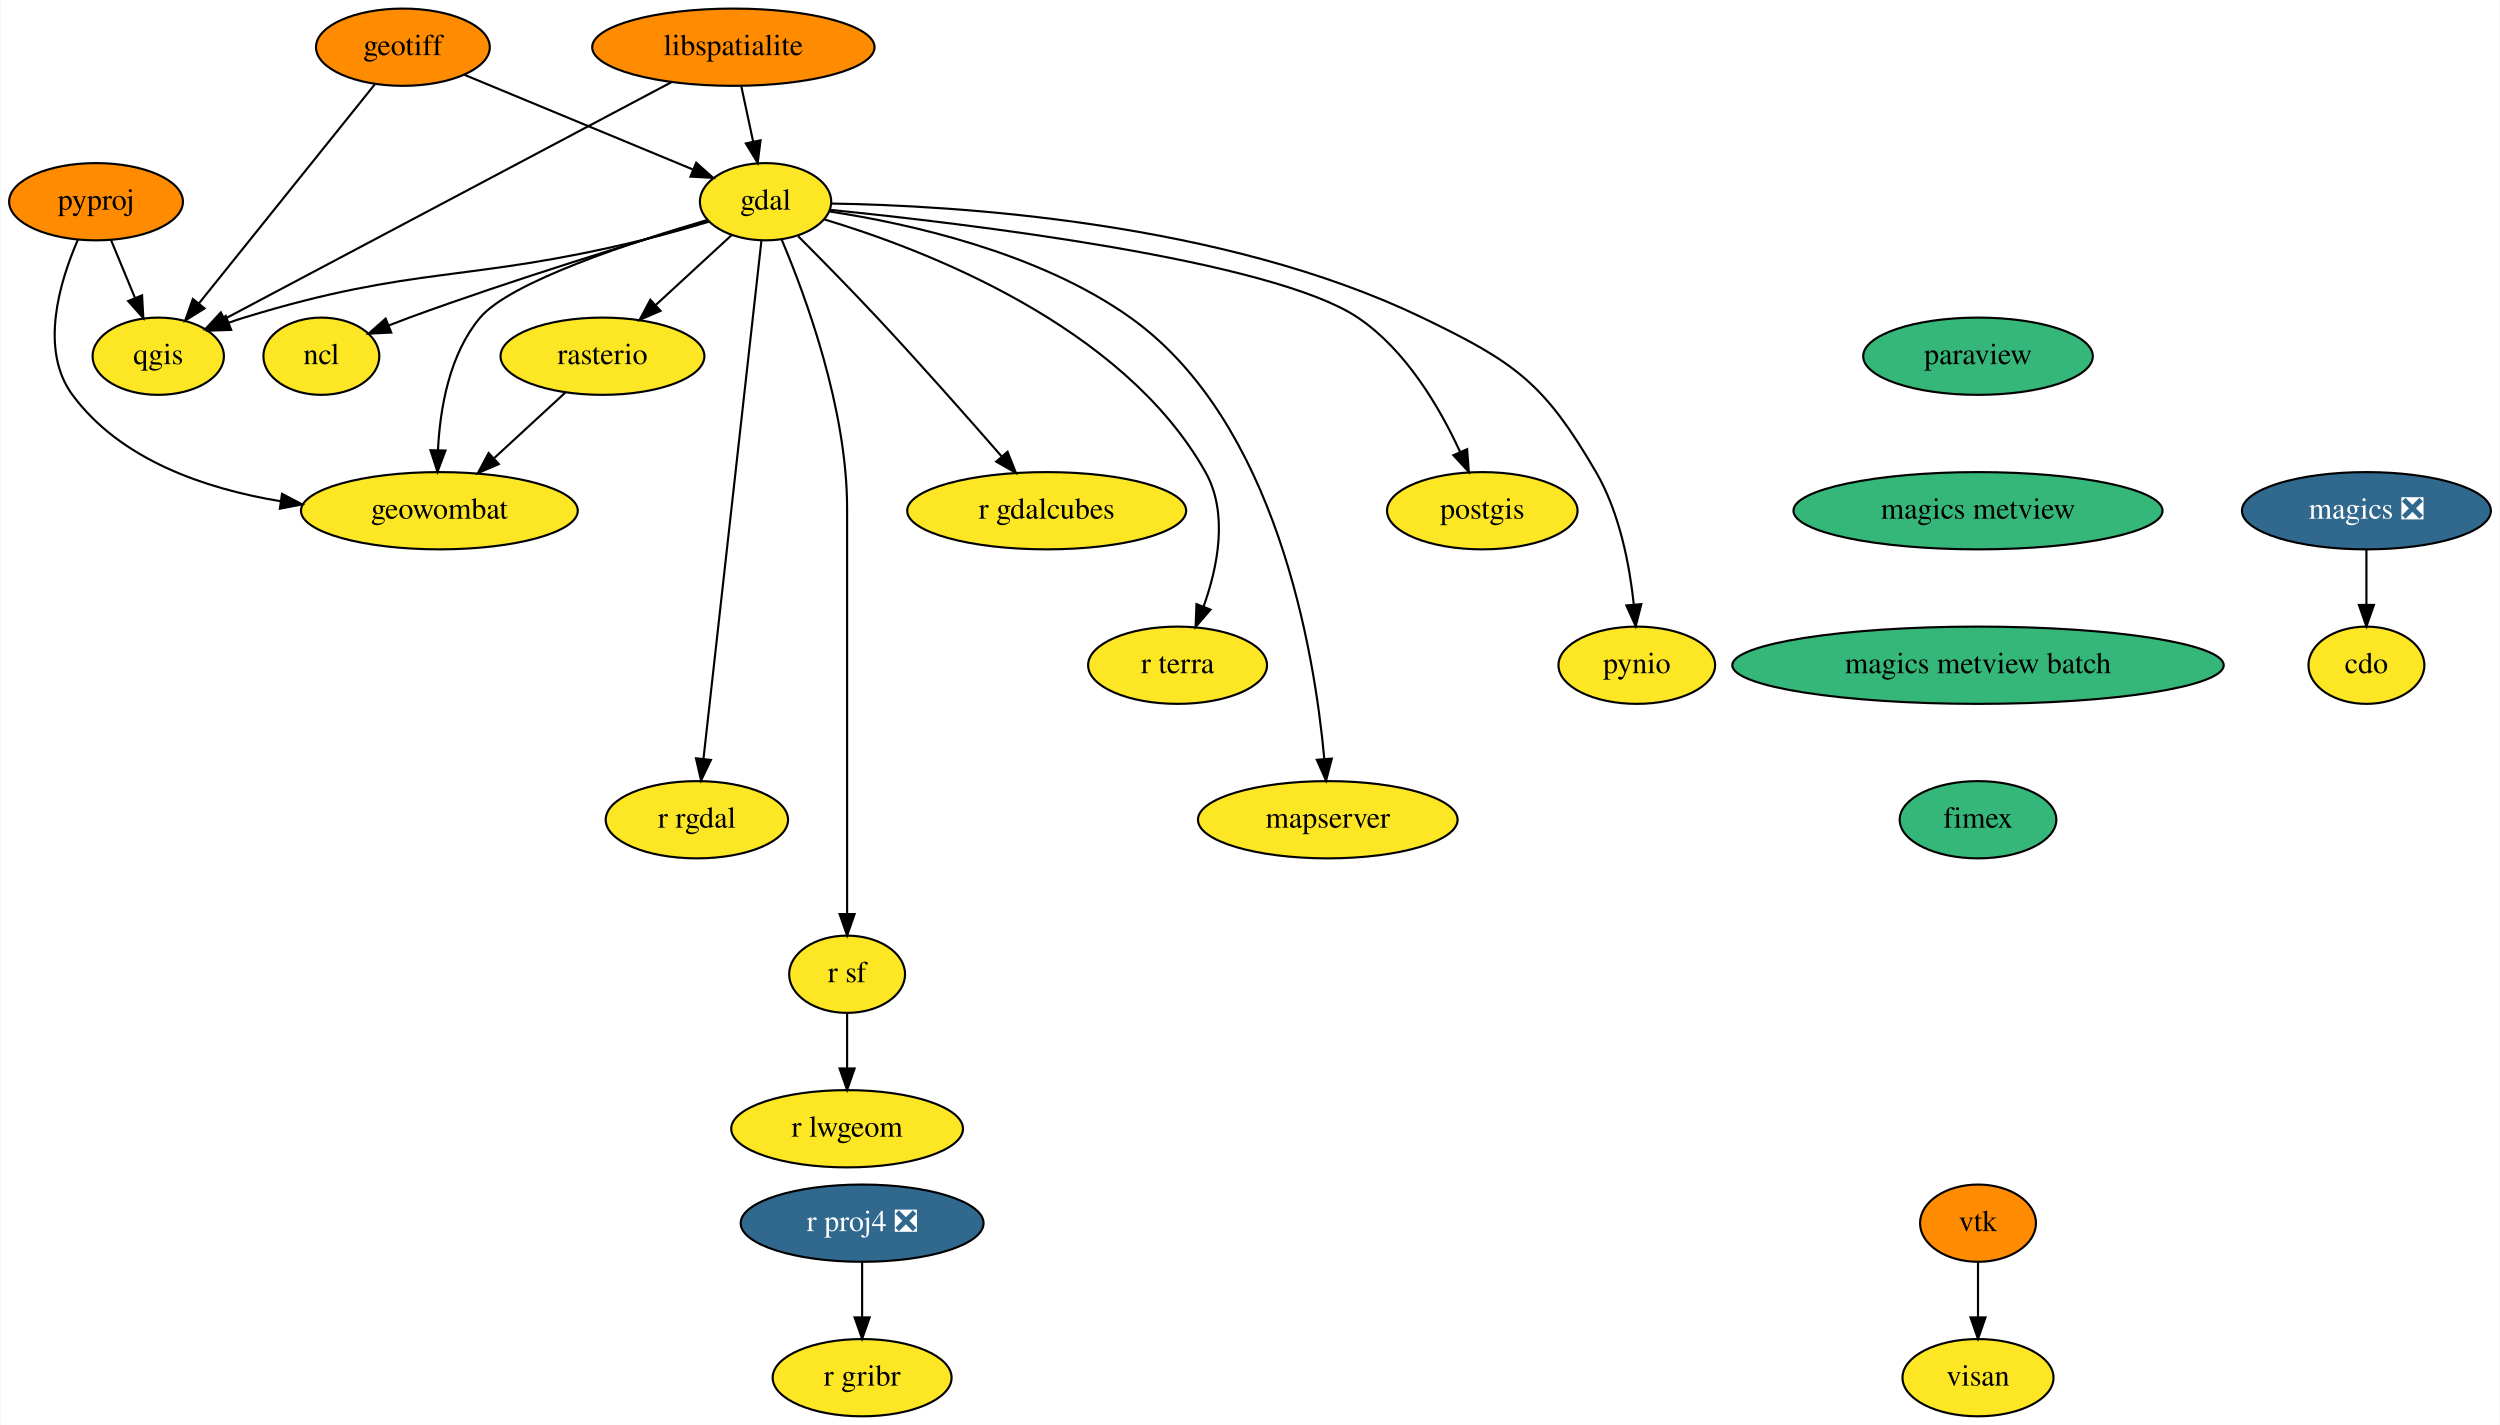
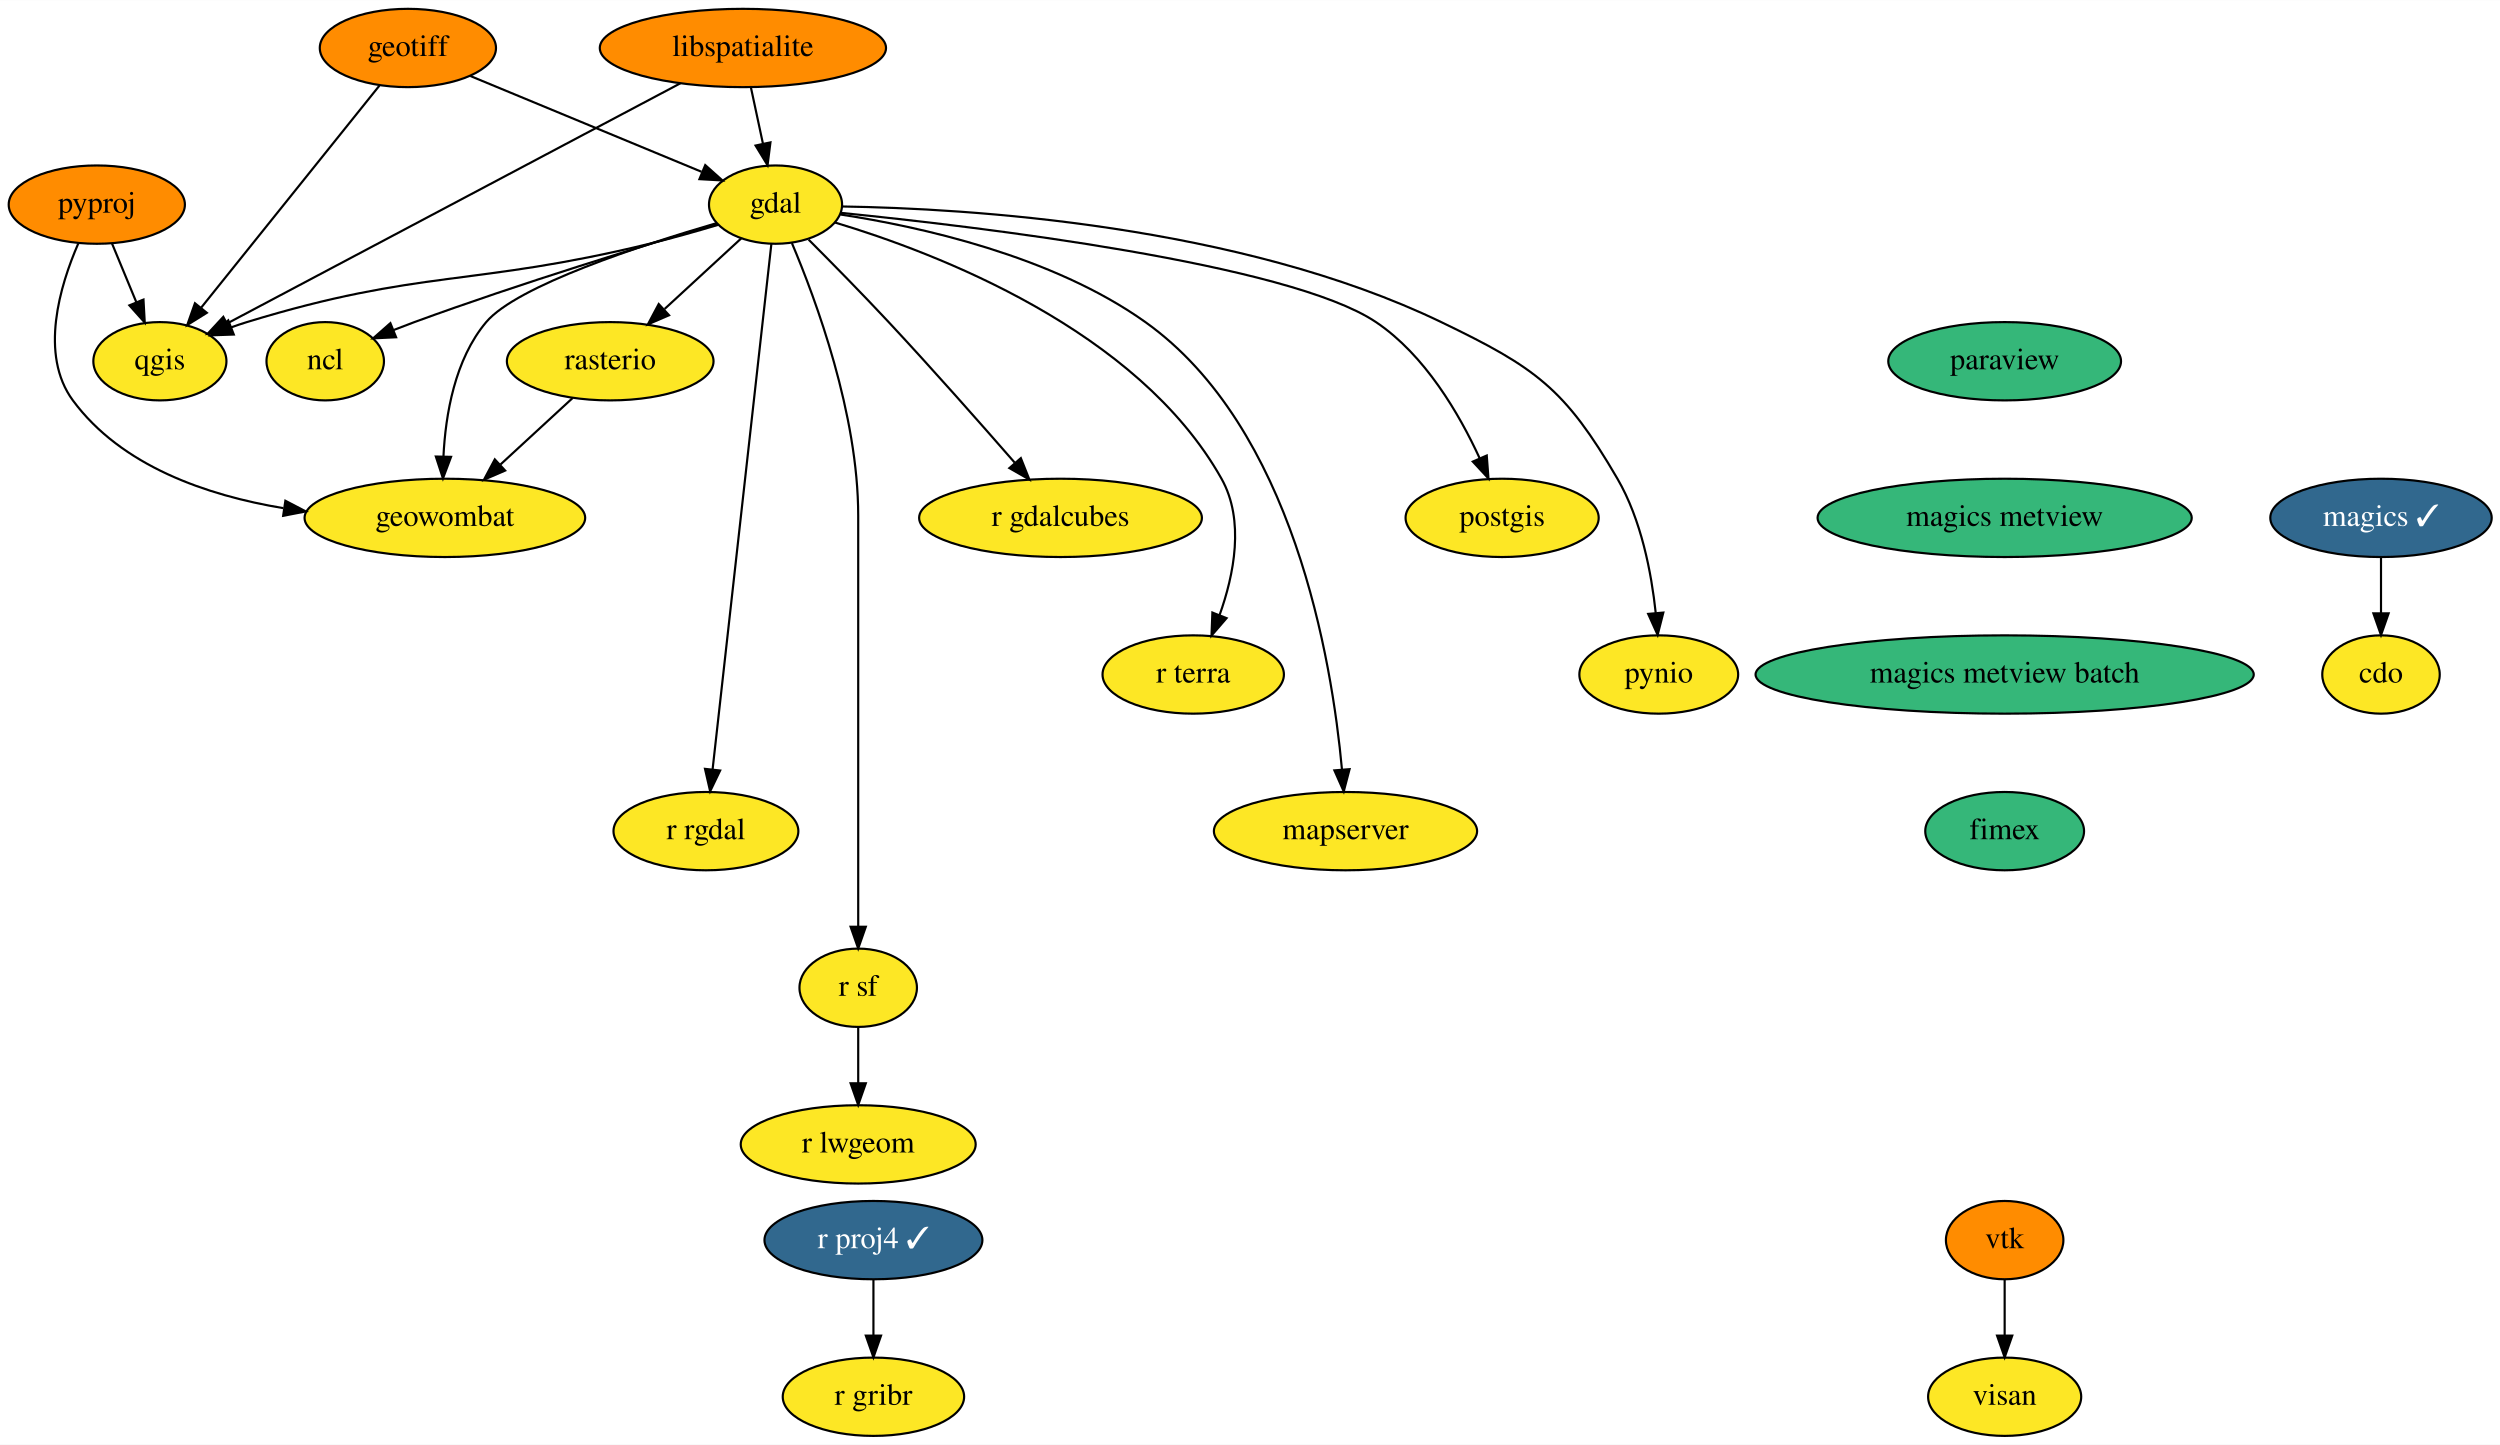
- <svg xmlns="http://www.w3.org/2000/svg" xmlns:xlink="http://www.w3.org/1999/xlink" width="1165pt" height="664pt" viewBox="0.00 0.00 1164.50 664.00">
+ <svg xmlns="http://www.w3.org/2000/svg" xmlns:xlink="http://www.w3.org/1999/xlink" width="1149pt" height="664pt" viewBox="0.00 0.00 1149.20 664.00">
  <g id="graph0" class="graph" transform="scale(1 1) rotate(0) translate(4 660)">
-     <polygon fill="white" stroke="none" points="-4,4 -4,-660 1160.5,-660 1160.5,4 -4,4" />
+     <polygon fill="white" stroke="none" points="-4,4 -4,-660 1145.2,-660 1145.2,4 -4,4" />
    <g id="node1" class="node">
      <g id="a_node1">
        <a xlink:href="https://github.com/conda-forge/cdo-feedstock" xlink:title="cdo">
-           <ellipse fill="#fde725" stroke="black" cx="1098.5" cy="-350" rx="27" ry="18" />
-           <text text-anchor="middle" x="1098.5" y="-346.3" font-family="Times,serif" font-size="14.00">cdo</text>
+           <ellipse fill="#fde725" stroke="black" cx="1090.5" cy="-350" rx="27" ry="18" />
+           <text text-anchor="middle" x="1090.5" y="-346.3" font-family="Times,serif" font-size="14.00">cdo</text>
        </a>
      </g>
    </g>
    <g id="node2" class="node">
      <g id="a_node2">
        <a xlink:href="https://github.com/conda-forge/gdal-feedstock" xlink:title="gdal">
          <ellipse fill="#fde725" stroke="black" cx="352.5" cy="-566" rx="30.59" ry="18" />
          <text text-anchor="middle" x="352.5" y="-562.3" font-family="Times,serif" font-size="14.00">gdal</text>
        </a>
      </g>
    </g>
    <g id="node3" class="node">
      <g id="a_node3">
        <a xlink:href="https://github.com/conda-forge/ncl-feedstock" xlink:title="ncl">
          <ellipse fill="#fde725" stroke="black" cx="145.5" cy="-494" rx="27" ry="18" />
          <text text-anchor="middle" x="145.5" y="-490.3" font-family="Times,serif" font-size="14.00">ncl</text>
        </a>
      </g>
    </g>
    <g id="edge1" class="edge">
      <path fill="none" stroke="black" d="M325.82,-557.23C292.82,-547.46 235.08,-529.79 186.5,-512 183.39,-510.86 180.17,-509.62 176.96,-508.36" />
      <polygon fill="black" stroke="black" points="178.08,-505.03 167.5,-504.52 175.45,-511.52 178.08,-505.03" />
    </g>
    <g id="node4" class="node">
      <g id="a_node4">
        <a xlink:href="https://github.com/conda-forge/postgis-feedstock" xlink:title="postgis">
          <ellipse fill="#fde725" stroke="black" cx="686.5" cy="-422" rx="44.39" ry="18" />
          <text text-anchor="middle" x="686.5" y="-418.3" font-family="Times,serif" font-size="14.00">postgis</text>
        </a>
      </g>
    </g>
    <g id="edge2" class="edge">
      <path fill="none" stroke="black" d="M382.41,-562.22C445.23,-555.91 588.4,-538.93 628.5,-512 651,-496.89 666.78,-469.8 676.14,-449.46" />
      <polygon fill="black" stroke="black" points="679.43,-450.67 680.22,-440.1 673.02,-447.87 679.43,-450.67" />
    </g>
    <g id="node5" class="node">
      <g id="a_node5">
        <a xlink:href="https://github.com/conda-forge/pynio-feedstock" xlink:title="pynio">
          <ellipse fill="#fde725" stroke="black" cx="758.5" cy="-350" rx="36.5" ry="18" />
          <text text-anchor="middle" x="758.5" y="-346.3" font-family="Times,serif" font-size="14.00">pynio</text>
        </a>
      </g>
    </g>
    <g id="edge3" class="edge">
      <path fill="none" stroke="black" d="M383.27,-565.14C440.4,-564.24 565.49,-556.82 658.5,-512 701.89,-491.09 715.27,-481.63 739.5,-440 750.46,-421.17 755.13,-396.79 757.1,-378.31" />
      <polygon fill="black" stroke="black" points="760.6,-378.47 757.98,-368.2 753.63,-377.86 760.6,-378.47" />
    </g>
    <g id="node6" class="node">
      <g id="a_node6">
        <a xlink:href="https://github.com/conda-forge/qgis-feedstock" xlink:title="qgis">
          <ellipse fill="#fde725" stroke="black" cx="69.5" cy="-494" rx="30.59" ry="18" />
          <text text-anchor="middle" x="69.5" y="-490.3" font-family="Times,serif" font-size="14.00">qgis</text>
        </a>
      </g>
    </g>
    <g id="edge4" class="edge">
      <path fill="none" stroke="black" d="M326.08,-556.69C316.22,-553.74 304.9,-550.53 294.5,-548 213.11,-528.2 189.6,-536.52 109.5,-512 107.1,-511.27 104.65,-510.44 102.2,-509.55" />
      <polygon fill="black" stroke="black" points="103.47,-506.28 92.88,-505.91 100.92,-512.8 103.47,-506.28" />
    </g>
    <g id="node7" class="node">
      <g id="a_node7">
        <a xlink:href="https://github.com/conda-forge/r-rgdal-feedstock" xlink:title="r rgdal">
          <ellipse fill="#fde725" stroke="black" cx="320.5" cy="-278" rx="42.49" ry="18" />
          <text text-anchor="middle" x="320.5" y="-274.3" font-family="Times,serif" font-size="14.00">r rgdal</text>
        </a>
      </g>
    </g>
    <g id="edge5" class="edge">
      <path fill="none" stroke="black" d="M350.59,-547.97C345.25,-500.19 330.08,-364.62 323.55,-306.27" />
      <polygon fill="black" stroke="black" points="327.03,-305.86 322.44,-296.31 320.07,-306.63 327.03,-305.86" />
    </g>
    <g id="node8" class="node">
      <g id="a_node8">
        <a xlink:href="https://github.com/conda-forge/r-sf-feedstock" xlink:title="r sf">
          <ellipse fill="#fde725" stroke="black" cx="390.5" cy="-206" rx="27" ry="18" />
          <text text-anchor="middle" x="390.5" y="-202.3" font-family="Times,serif" font-size="14.00">r sf</text>
        </a>
      </g>
    </g>
    <g id="edge6" class="edge">
      <path fill="none" stroke="black" d="M360.01,-548.34C371.08,-522.2 390.5,-469.7 390.5,-423 390.5,-423 390.5,-423 390.5,-349 390.5,-309 390.5,-262.65 390.5,-234.08" />
      <polygon fill="black" stroke="black" points="394,-234.05 390.5,-224.05 387,-234.05 394,-234.05" />
    </g>
    <g id="node9" class="node">
      <g id="a_node9">
        <a xlink:href="https://github.com/conda-forge/rasterio-feedstock" xlink:title="rasterio">
          <ellipse fill="#fde725" stroke="black" cx="276.5" cy="-494" rx="47.5" ry="18" />
          <text text-anchor="middle" x="276.5" y="-490.3" font-family="Times,serif" font-size="14.00">rasterio</text>
        </a>
      </g>
    </g>
    <g id="edge7" class="edge">
      <path fill="none" stroke="black" d="M336.75,-550.5C326.58,-541.13 313.12,-528.73 301.5,-518.03" />
      <polygon fill="black" stroke="black" points="303.54,-515.15 293.82,-510.95 298.8,-520.3 303.54,-515.15" />
    </g>
    <g id="node10" class="node">
      <g id="a_node10">
        <a xlink:href="https://github.com/conda-forge/geowombat-feedstock" xlink:title="geowombat">
          <ellipse fill="#fde725" stroke="black" cx="200.5" cy="-422" rx="64.5" ry="18" />
          <text text-anchor="middle" x="200.5" y="-418.3" font-family="Times,serif" font-size="14.00">geowombat</text>
        </a>
      </g>
    </g>
    <g id="edge8" class="edge">
      <path fill="none" stroke="black" d="M325.49,-557.52C290.85,-547.39 233.57,-528.67 219.5,-512 205.06,-494.88 200.78,-469.44 199.84,-450.13" />
      <polygon fill="black" stroke="black" points="203.34,-450.05 199.62,-440.13 196.35,-450.2 203.34,-450.05" />
    </g>
    <g id="node11" class="node">
      <g id="a_node11">
        <a xlink:href="https://github.com/conda-forge/r-gdalcubes-feedstock" xlink:title="r gdalcubes">
          <ellipse fill="#fde725" stroke="black" cx="483.5" cy="-422" rx="65" ry="18" />
          <text text-anchor="middle" x="483.5" y="-418.3" font-family="Times,serif" font-size="14.00">r gdalcubes</text>
        </a>
      </g>
    </g>
    <g id="edge9" class="edge">
      <path fill="none" stroke="black" d="M367.72,-549.89C378.2,-539.39 392.36,-525 404.5,-512 424.55,-490.52 446.7,-465.44 462.44,-447.39" />
      <polygon fill="black" stroke="black" points="465.26,-449.47 469.18,-439.62 459.98,-444.88 465.26,-449.47" />
    </g>
    <g id="node12" class="node">
      <g id="a_node12">
        <a xlink:href="https://github.com/conda-forge/r-terra-feedstock" xlink:title="r terra">
          <ellipse fill="#fde725" stroke="black" cx="544.5" cy="-350" rx="41.69" ry="18" />
          <text text-anchor="middle" x="544.5" y="-346.3" font-family="Times,serif" font-size="14.00">r terra</text>
        </a>
      </g>
    </g>
    <g id="edge10" class="edge">
      <path fill="none" stroke="black" d="M379.72,-557.8C426.07,-543.9 519.03,-508.51 557.5,-440 568.26,-420.84 563.26,-395.86 556.58,-377.24" />
      <polygon fill="black" stroke="black" points="559.82,-375.91 552.9,-367.89 553.31,-378.47 559.82,-375.91" />
    </g>
    <g id="node13" class="node">
      <g id="a_node13">
        <a xlink:href="https://github.com/conda-forge/mapserver-feedstock" xlink:title="mapserver">
          <ellipse fill="#fde725" stroke="black" cx="614.5" cy="-278" rx="60.5" ry="18" />
          <text text-anchor="middle" x="614.5" y="-274.3" font-family="Times,serif" font-size="14.00">mapserver</text>
        </a>
      </g>
    </g>
    <g id="edge11" class="edge">
      <path fill="none" stroke="black" d="M382.36,-561.45C418.42,-555.94 479.58,-542.59 522.5,-512 590.47,-463.56 608.23,-356.8 612.87,-306.38" />
      <polygon fill="black" stroke="black" points="616.37,-306.49 613.69,-296.24 609.39,-305.93 616.37,-306.49" />
    </g>
    <g id="node14" class="node">
      <g id="a_node14">
        <a xlink:href="https://github.com/conda-forge/r-lwgeom-feedstock" xlink:title="r lwgeom">
          <ellipse fill="#fde725" stroke="black" cx="390.5" cy="-134" rx="54" ry="18" />
          <text text-anchor="middle" x="390.5" y="-130.3" font-family="Times,serif" font-size="14.00">r lwgeom</text>
        </a>
      </g>
    </g>
    <g id="edge12" class="edge">
      <path fill="none" stroke="black" d="M390.5,-187.7C390.5,-179.98 390.5,-170.71 390.5,-162.11" />
      <polygon fill="black" stroke="black" points="394,-162.1 390.5,-152.1 387,-162.1 394,-162.1" />
    </g>
    <g id="edge13" class="edge">
      <path fill="none" stroke="black" d="M259.25,-477.12C249.46,-468.09 237.01,-456.62 226.09,-446.57" />
      <polygon fill="black" stroke="black" points="228.2,-443.75 218.47,-439.55 223.45,-448.9 228.2,-443.75" />
    </g>
    <g id="node15" class="node">
      <g id="a_node15">
        <a xlink:href="https://github.com/conda-forge/geotiff-feedstock" xlink:title="geotiff">
          <ellipse fill="#ff8c00" stroke="black" cx="183.5" cy="-638" rx="40.5" ry="18" />
          <text text-anchor="middle" x="183.5" y="-634.3" font-family="Times,serif" font-size="14.00">geotiff</text>
        </a>
      </g>
    </g>
    <g id="edge14" class="edge">
      <path fill="none" stroke="black" d="M212.17,-625.13C241.57,-612.95 287.3,-594.01 318.5,-581.08" />
      <polygon fill="black" stroke="black" points="320.19,-584.17 328.09,-577.11 317.51,-577.71 320.19,-584.17" />
    </g>
    <g id="edge15" class="edge">
      <path fill="none" stroke="black" d="M170.42,-620.71C150.3,-595.65 111.65,-547.51 88.46,-518.62" />
      <polygon fill="black" stroke="black" points="91.07,-516.27 82.08,-510.67 85.61,-520.66 91.07,-516.27" />
    </g>
    <g id="node16" class="node">
      <g id="a_node16">
        <a xlink:href="https://github.com/conda-forge/libspatialite-feedstock" xlink:title="libspatialite">
          <ellipse fill="#ff8c00" stroke="black" cx="337.5" cy="-638" rx="65.79" ry="18" />
          <text text-anchor="middle" x="337.5" y="-634.3" font-family="Times,serif" font-size="14.00">libspatialite</text>
        </a>
      </g>
    </g>
    <g id="edge16" class="edge">
      <path fill="none" stroke="black" d="M341.21,-619.7C342.86,-611.98 344.85,-602.71 346.69,-594.11" />
      <polygon fill="black" stroke="black" points="350.16,-594.62 348.83,-584.1 343.32,-593.15 350.16,-594.62" />
    </g>
    <g id="edge17" class="edge">
      <path fill="none" stroke="black" d="M308.82,-621.8C258.1,-594.93 152.99,-539.24 100.6,-511.48" />
      <polygon fill="black" stroke="black" points="101.93,-508.22 91.45,-506.63 98.65,-514.41 101.93,-508.22" />
    </g>
    <g id="node17" class="node">
      <g id="a_node17">
-         <a xlink:href="https://github.com/conda-forge/magics-feedstock/pull/117" xlink:title="magics ❎">
-           <ellipse fill="#31688e" stroke="black" cx="1098.5" cy="-422" rx="58" ry="18" />
-           <text text-anchor="middle" x="1098.5" y="-418.3" font-family="Times,serif" font-size="14.00" fill="white">magics ❎</text>
+         <a xlink:href="https://github.com/conda-forge/magics-feedstock/pull/117" xlink:title="magics ✓">
+           <ellipse fill="#31688e" stroke="black" cx="1090.5" cy="-422" rx="50.89" ry="18" />
+           <text text-anchor="middle" x="1090.5" y="-418.3" font-family="Times,serif" font-size="14.00" fill="white">magics ✓</text>
        </a>
      </g>
    </g>
    <g id="edge18" class="edge">
-       <path fill="none" stroke="black" d="M1098.5,-403.7C1098.5,-395.98 1098.5,-386.71 1098.5,-378.11" />
-       <polygon fill="black" stroke="black" points="1102,-378.1 1098.5,-368.1 1095,-378.1 1102,-378.1" />
+       <path fill="none" stroke="black" d="M1090.5,-403.7C1090.5,-395.98 1090.5,-386.71 1090.5,-378.11" />
+       <polygon fill="black" stroke="black" points="1094,-378.1 1090.5,-368.1 1087,-378.1 1094,-378.1" />
    </g>
    <g id="node18" class="node">
      <g id="a_node18">
        <a xlink:href="https://github.com/conda-forge/paraview-feedstock" xlink:title="paraview">
          <ellipse fill="#35b779" stroke="black" cx="917.5" cy="-494" rx="53.5" ry="18" />
          <text text-anchor="middle" x="917.5" y="-490.3" font-family="Times,serif" font-size="14.00">paraview</text>
        </a>
      </g>
    </g>
    <g id="node19" class="node">
      <g id="a_node19">
        <a xlink:href="https://github.com/conda-forge/magics-metview-feedstock" xlink:title="magics metview">
          <ellipse fill="#35b779" stroke="black" cx="917.5" cy="-422" rx="86" ry="18" />
          <text text-anchor="middle" x="917.5" y="-418.3" font-family="Times,serif" font-size="14.00">magics metview</text>
        </a>
      </g>
    </g>
    <g id="node25" class="node">
      <g id="a_node25">
        <a xlink:href="https://github.com/conda-forge/magics-metview-batch-feedstock" xlink:title="magics metview batch">
          <ellipse fill="#35b779" stroke="black" cx="917.5" cy="-350" rx="114.5" ry="18" />
          <text text-anchor="middle" x="917.5" y="-346.3" font-family="Times,serif" font-size="14.00">magics metview batch</text>
        </a>
      </g>
    </g>
    <g id="node20" class="node">
      <g id="a_node20">
        <a xlink:href="https://github.com/conda-forge/pyproj-feedstock" xlink:title="pyproj">
          <ellipse fill="#ff8c00" stroke="black" cx="40.5" cy="-566" rx="40.5" ry="18" />
          <text text-anchor="middle" x="40.5" y="-562.3" font-family="Times,serif" font-size="14.00">pyproj</text>
        </a>
      </g>
    </g>
    <g id="edge20" class="edge">
      <path fill="none" stroke="black" d="M47.52,-548.05C50.87,-539.97 54.95,-530.12 58.68,-521.11" />
      <polygon fill="black" stroke="black" points="61.95,-522.37 62.54,-511.79 55.48,-519.69 61.95,-522.37" />
    </g>
    <g id="edge21" class="edge">
      <path fill="none" stroke="black" d="M31.99,-548.14C23.57,-528.8 13.98,-497.06 29.5,-476 51.74,-445.83 90.97,-432.32 126.25,-426.47" />
      <polygon fill="black" stroke="black" points="127.18,-429.87 136.57,-424.96 126.16,-422.95 127.18,-429.87" />
    </g>
    <g id="node21" class="node">
      <g id="a_node21">
-         <a xlink:href="https://github.com/conda-forge/r-proj4-feedstock/pull/39" xlink:title="r proj4 ❎">
-           <ellipse fill="#31688e" stroke="black" cx="397.5" cy="-90" rx="56.59" ry="18" />
-           <text text-anchor="middle" x="397.5" y="-86.3" font-family="Times,serif" font-size="14.00" fill="white">r proj4 ❎</text>
+         <a xlink:href="https://github.com/conda-forge/r-proj4-feedstock/pull/39" xlink:title="r proj4 ✓">
+           <ellipse fill="#31688e" stroke="black" cx="397.5" cy="-90" rx="50.09" ry="18" />
+           <text text-anchor="middle" x="397.5" y="-86.3" font-family="Times,serif" font-size="14.00" fill="white">r proj4 ✓</text>
        </a>
      </g>
    </g>
    <g id="node22" class="node">
      <g id="a_node22">
        <a xlink:href="https://github.com/conda-forge/r-gribr-feedstock" xlink:title="r gribr">
          <ellipse fill="#fde725" stroke="black" cx="397.5" cy="-18" rx="41.69" ry="18" />
          <text text-anchor="middle" x="397.5" y="-14.3" font-family="Times,serif" font-size="14.00">r gribr</text>
        </a>
      </g>
    </g>
    <g id="edge22" class="edge">
      <path fill="none" stroke="black" d="M397.5,-71.7C397.5,-63.98 397.5,-54.71 397.5,-46.11" />
      <polygon fill="black" stroke="black" points="401,-46.1 397.5,-36.1 394,-46.1 401,-46.1" />
    </g>
    <g id="node23" class="node">
      <g id="a_node23">
        <a xlink:href="https://github.com/conda-forge/vtk-feedstock" xlink:title="vtk">
          <ellipse fill="#ff8c00" stroke="black" cx="917.5" cy="-90" rx="27" ry="18" />
          <text text-anchor="middle" x="917.5" y="-86.3" font-family="Times,serif" font-size="14.00">vtk</text>
        </a>
      </g>
    </g>
    <g id="node24" class="node">
      <g id="a_node24">
        <a xlink:href="https://github.com/conda-forge/visan-feedstock" xlink:title="visan">
          <ellipse fill="#fde725" stroke="black" cx="917.5" cy="-18" rx="35.19" ry="18" />
          <text text-anchor="middle" x="917.5" y="-14.3" font-family="Times,serif" font-size="14.00">visan</text>
        </a>
      </g>
    </g>
    <g id="edge23" class="edge">
      <path fill="none" stroke="black" d="M917.5,-71.7C917.5,-63.98 917.5,-54.71 917.5,-46.11" />
      <polygon fill="black" stroke="black" points="921,-46.1 917.5,-36.1 914,-46.1 921,-46.1" />
    </g>
    <g id="node26" class="node">
      <g id="a_node26">
        <a xlink:href="https://github.com/conda-forge/fimex-feedstock" xlink:title="fimex">
          <ellipse fill="#35b779" stroke="black" cx="917.5" cy="-278" rx="36.5" ry="18" />
          <text text-anchor="middle" x="917.5" y="-274.3" font-family="Times,serif" font-size="14.00">fimex</text>
        </a>
      </g>
    </g>
  </g>
</svg>
